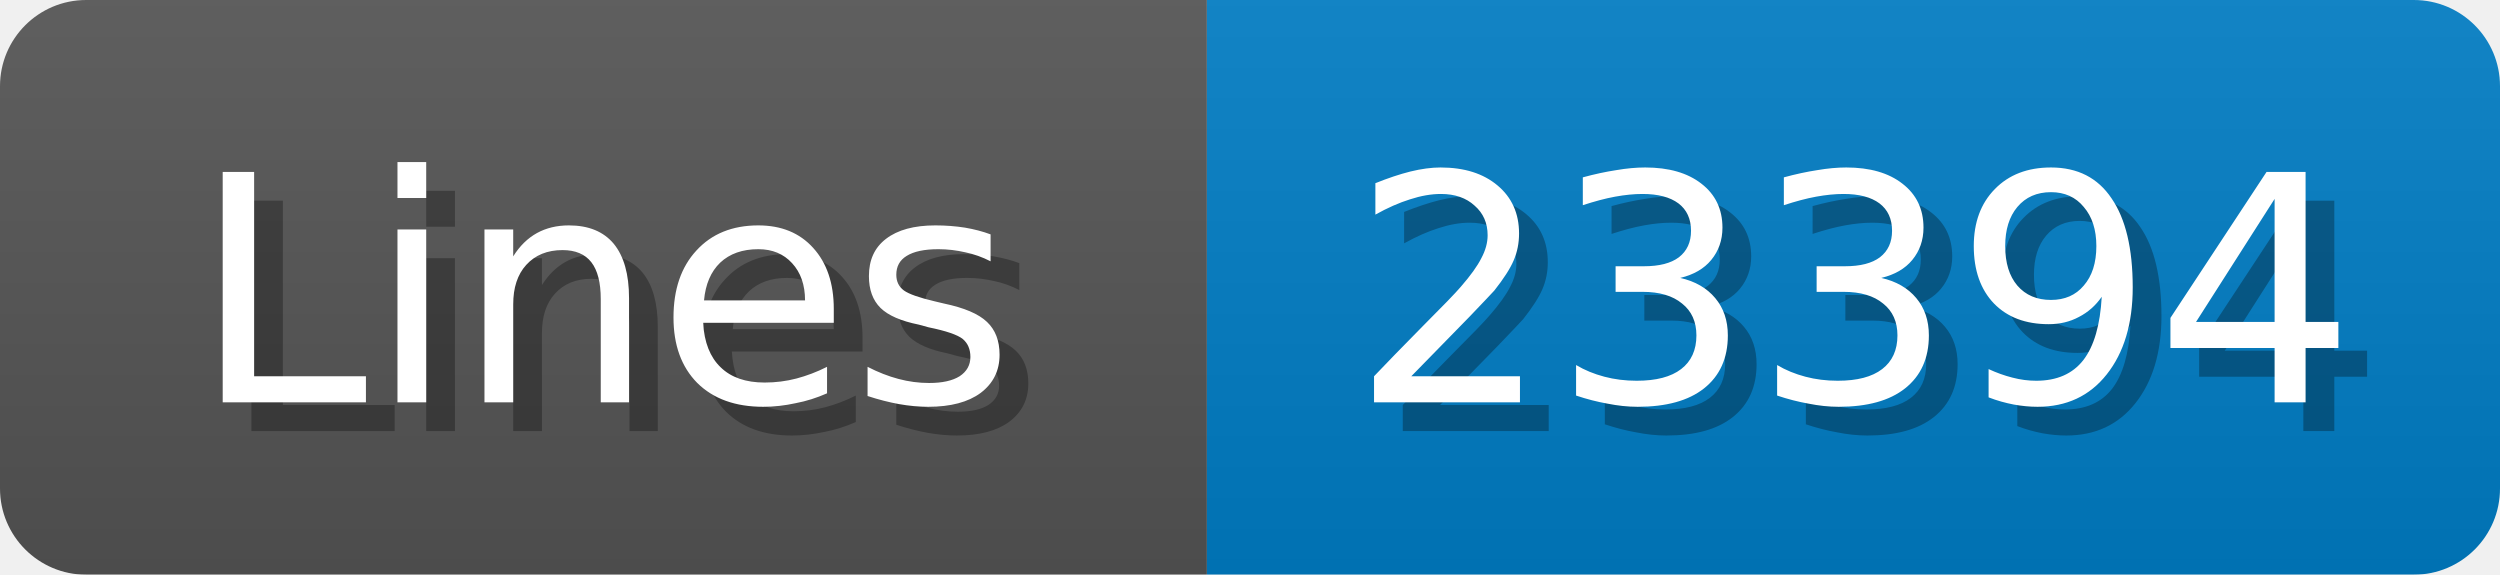
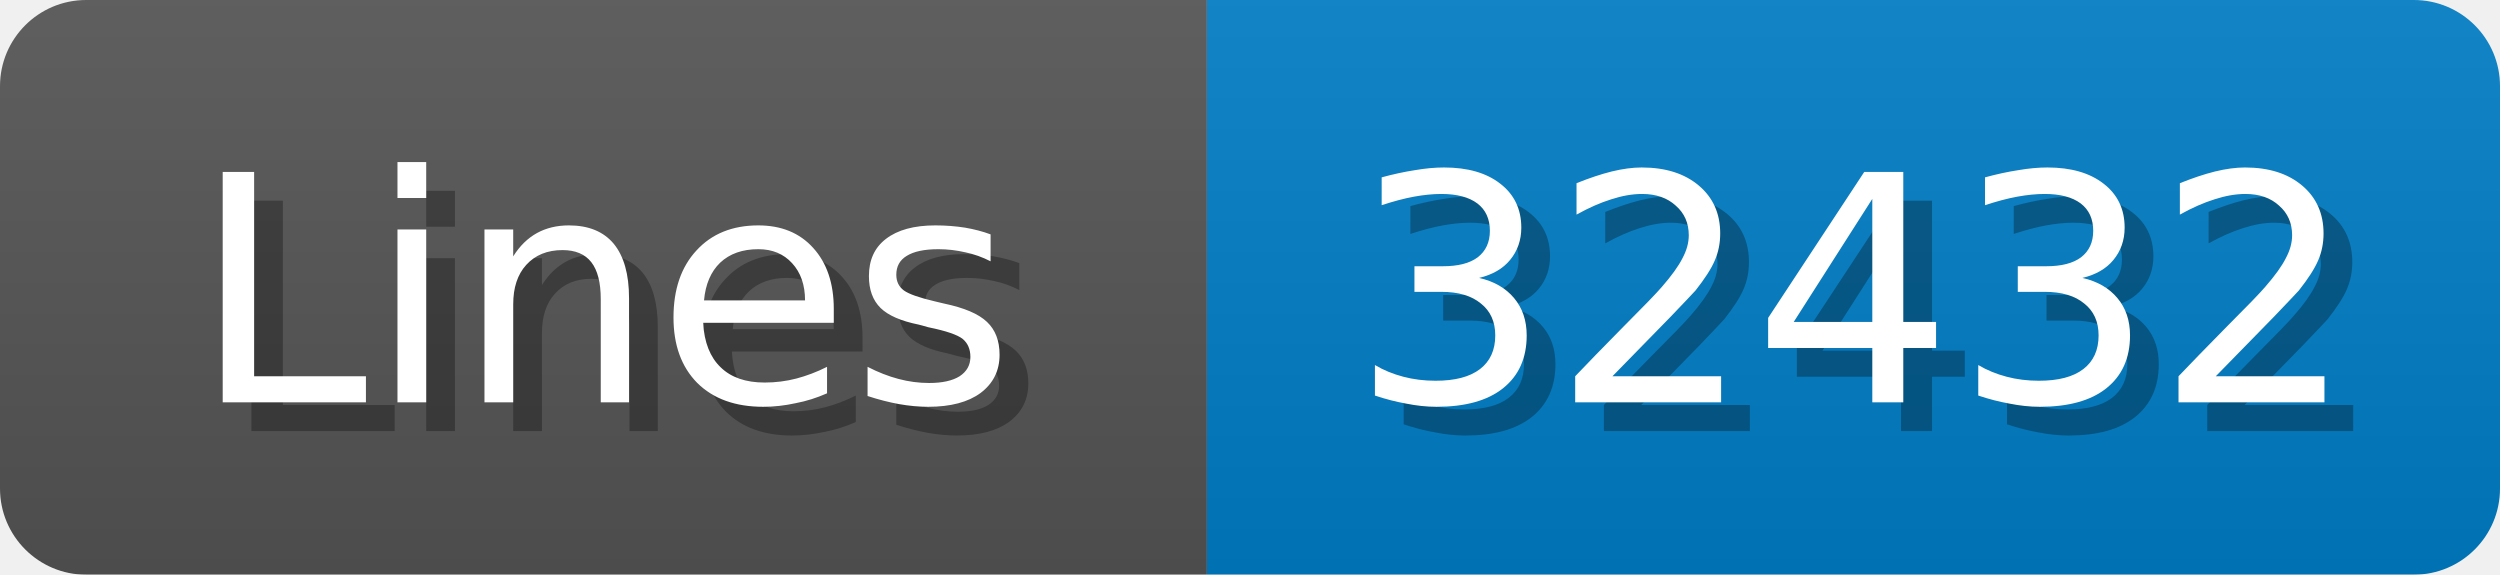
<svg xmlns="http://www.w3.org/2000/svg" width="87" height="20">
  <linearGradient id="b" x2="0" y2="100%">
    <stop offset="0" stop-color="#bbb" stop-opacity=".1" />
    <stop offset="1" stop-opacity=".1" />
  </linearGradient>
  <mask id="anybadge_1">
    <rect width="87" height="20" rx="3" fill="#fff" />
  </mask>
  <g mask="url(#anybadge_1)">
    <path fill="#555" d="M0 0h42v20H0z" />
    <path fill="#007ec6" d="M42 0h45v20H42z" />
    <path fill="url(#b)" d="M0 0h87v20H0z" />
  </g>
  <g fill="#fff" text-anchor="middle" font-family="DejaVu Sans,Verdana,Geneva,sans-serif" font-size="11">
    <text x="22.0" y="15" fill="#010101" fill-opacity=".3">Lines</text>
    <text x="21.0" y="14">Lines</text>
  </g>
  <g fill="#fff" text-anchor="middle" font-family="DejaVu Sans,Verdana,Geneva,sans-serif" font-size="11">
-     <text x="65.5" y="15" fill="#010101" fill-opacity=".3">23394</text>
-     <text x="64.5" y="14">23394</text>
+     <text x="65.5" y="15" fill="#010101" fill-opacity=".3">32432</text>
+     <text x="64.5" y="14">32432</text>
  </g>
</svg>
